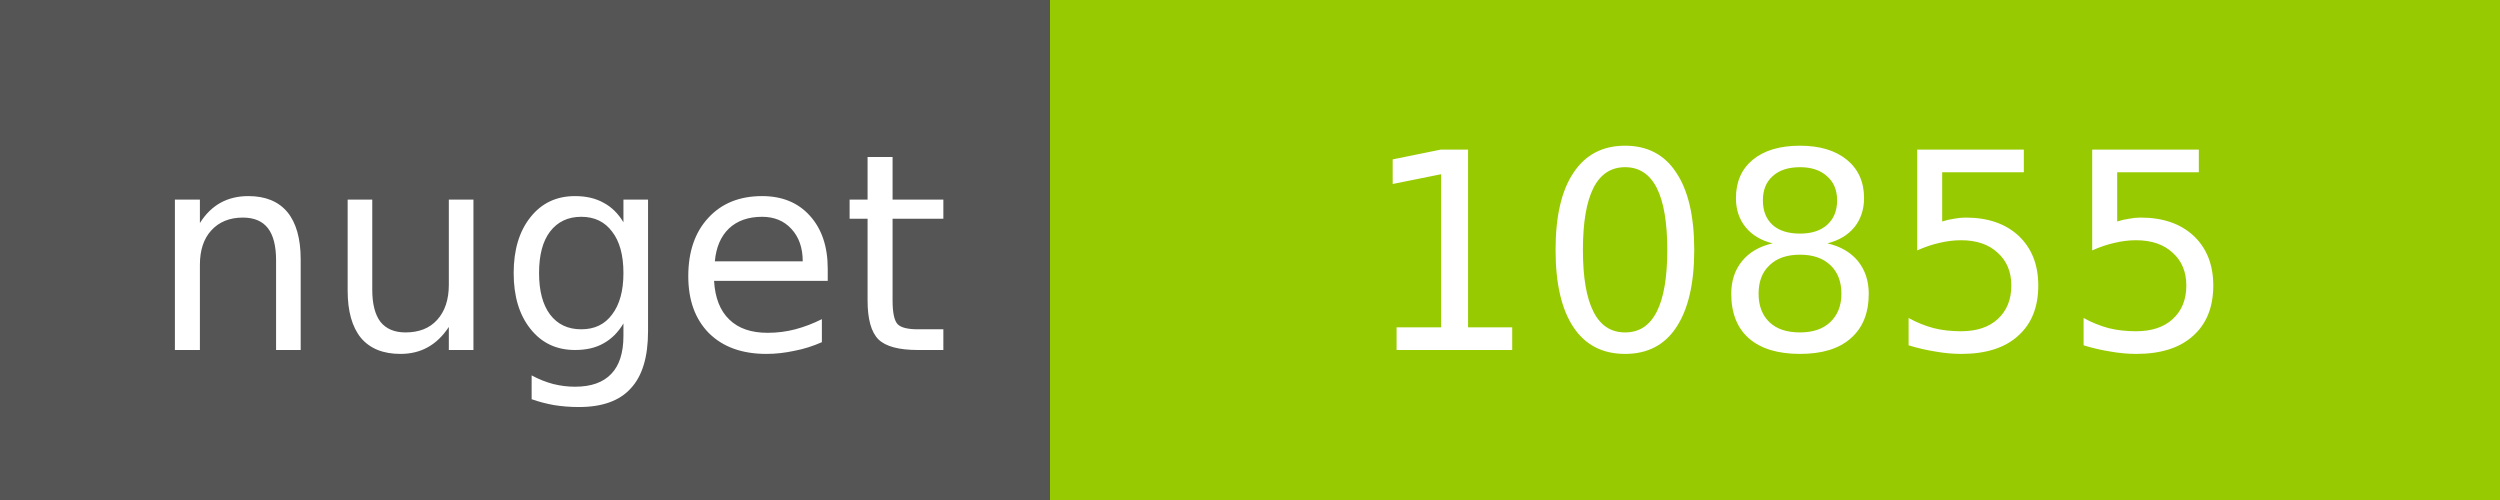
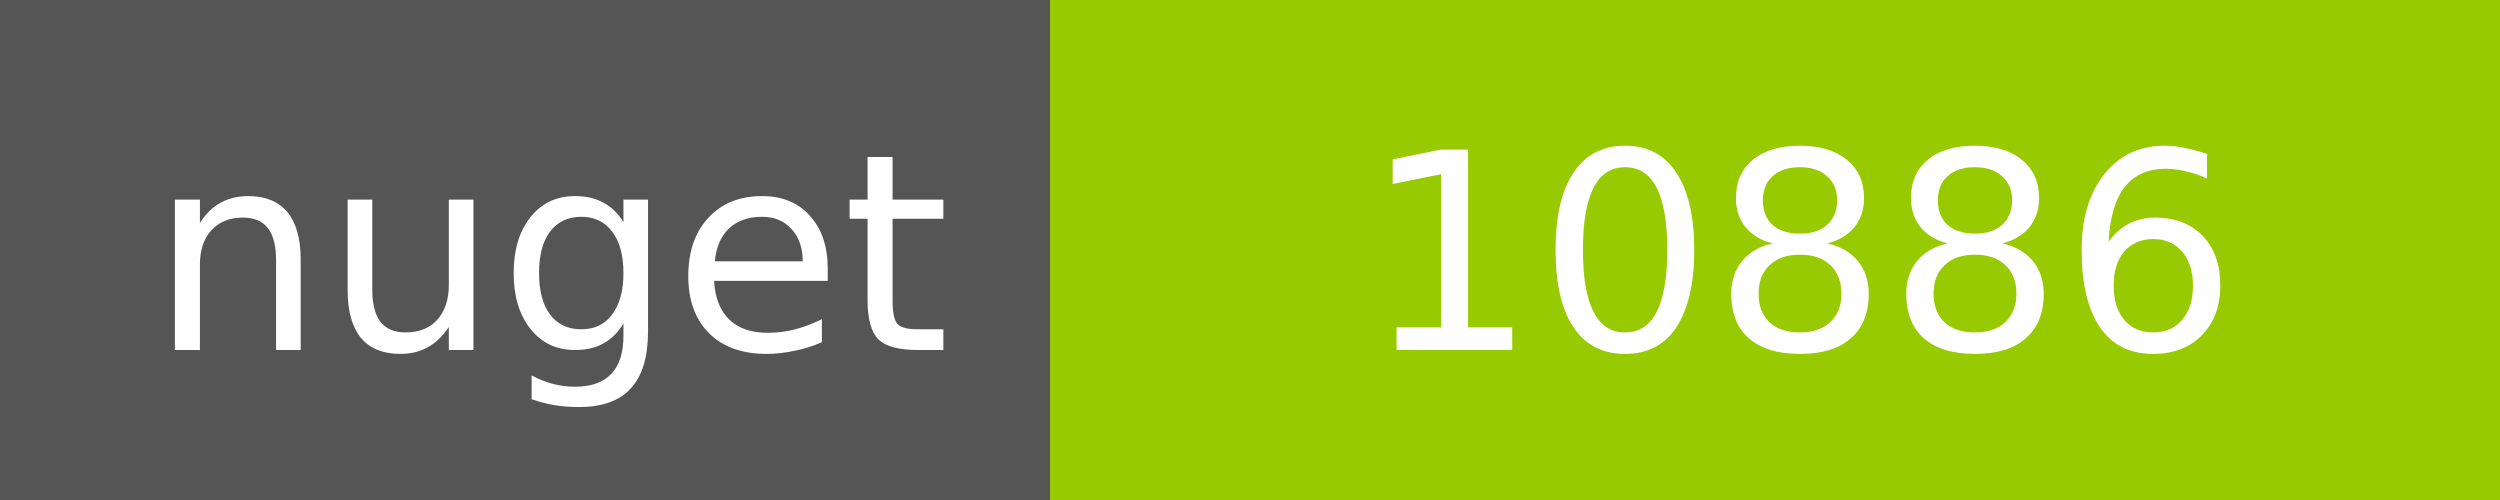
<svg xmlns="http://www.w3.org/2000/svg" width="100" height="20">
  <g shape-rendering="crispEdges">
    <path fill="#555" d="M0 0h42v20H0z" />
    <path fill="#97CA00" d="M42 0h58v20H42z" />
  </g>
  <g fill="#fff" text-anchor="middle" font-family="DejaVu Sans,Verdana,Geneva,sans-serif" font-size="11">
    <text x="22" y="14">nuget</text>
-     <text x="72" y="14">10855</text>
+     <text x="72" y="14">10886</text>
  </g>
</svg>
